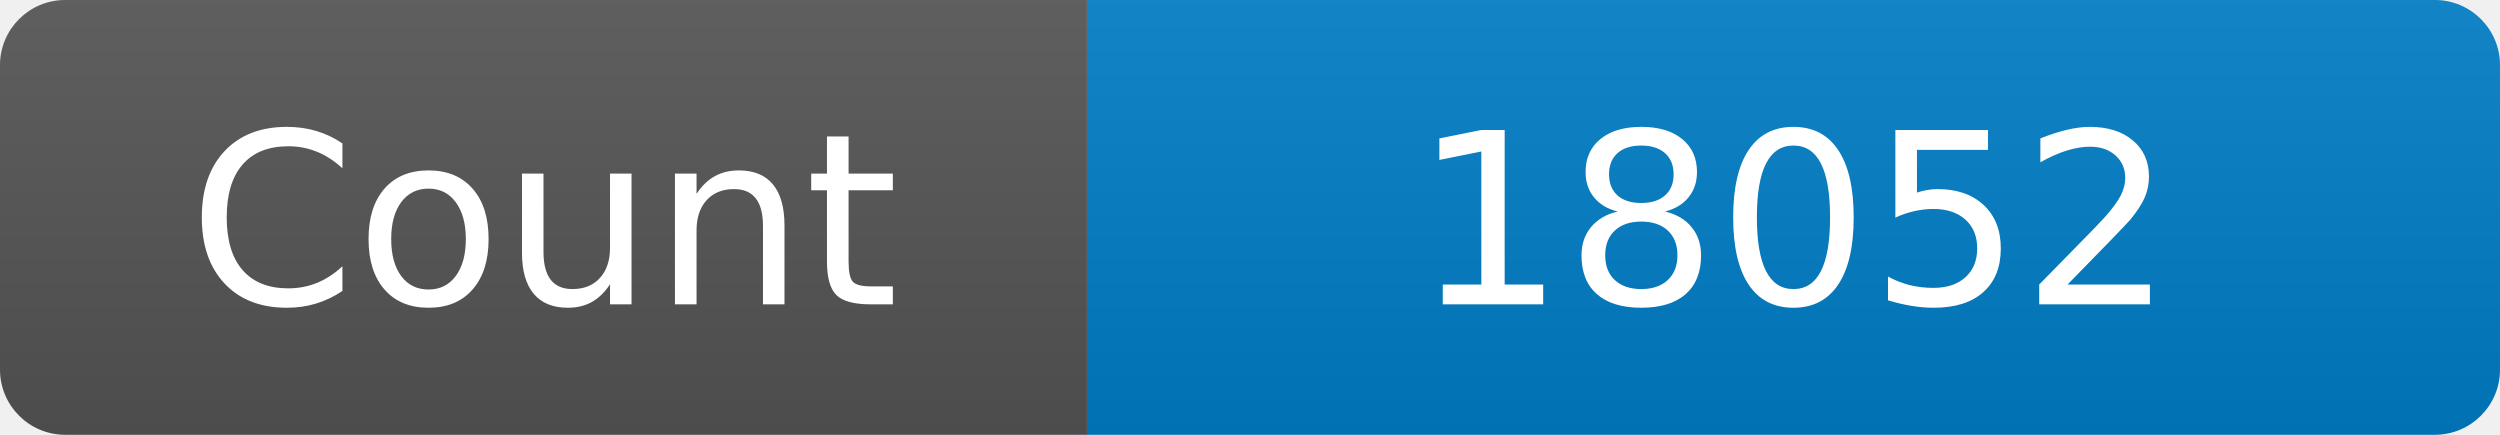
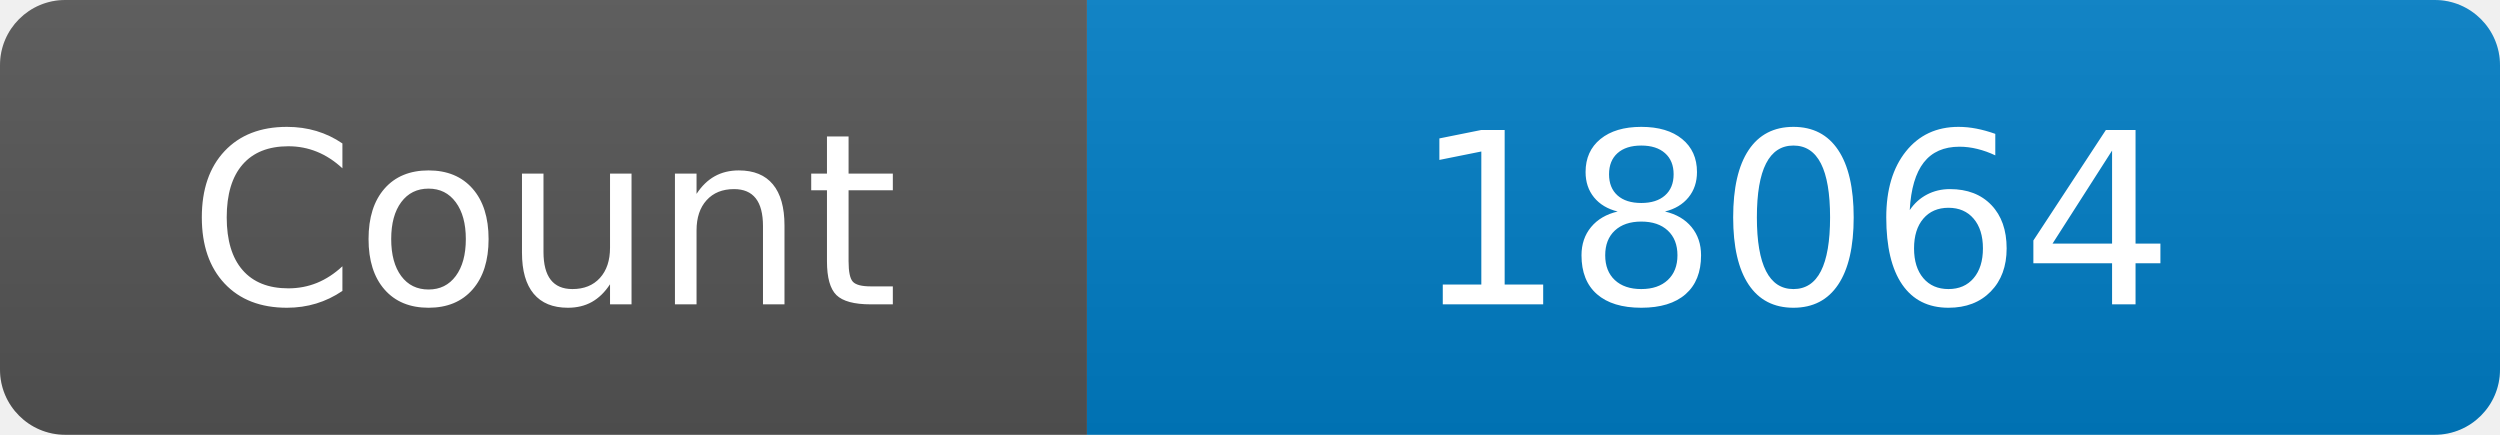
<svg xmlns="http://www.w3.org/2000/svg" width="115" height="20" role="img" aria-label="Maintained?: yes">
  <linearGradient id="s" x2="0" y2="100%">
    <stop offset="0" stop-color="#bbb" stop-opacity=".1" />
    <stop offset="1" stop-opacity=".1" />
  </linearGradient>
  <clipPath id="r">
    <rect width="115" height="20" rx="3" fill="#fff" />
  </clipPath>
  <g clip-path="url(#r)">
    <rect width="50" height="20" fill="#555" />
    <rect x="50" width="160" height="20" fill="#007ec6" />
    <rect width="115" height="20" fill="url(#s)" />
  </g>
  <g fill="#fff" text-anchor="middle" font-family="Verdana,Geneva,DejaVu Sans,sans-serif" font-size="110">
    <text x="250" y="140" transform="scale(.1)" fill="#fff">Count</text>
-     <text x="825" y="140" transform="scale(.1)" fill="#fff">18052</text>
+     <text x="825" y="140" transform="scale(.1)" fill="#fff">18064</text>
  </g>
</svg>
